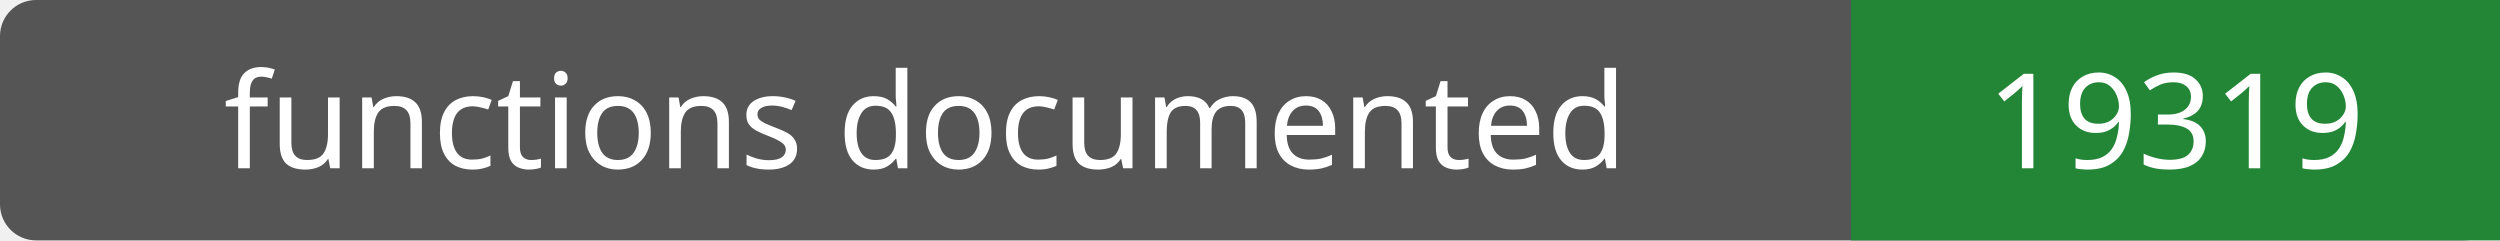
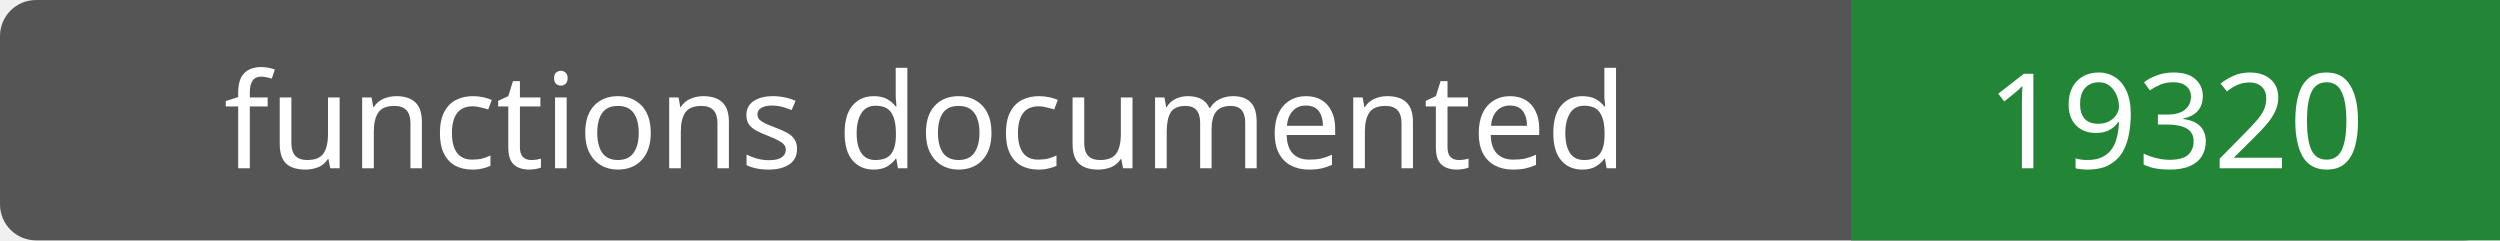
- <svg xmlns="http://www.w3.org/2000/svg" width="208" height="20" role="img" aria-label="functions documented: 19319">
+ <svg xmlns="http://www.w3.org/2000/svg" width="208" height="20" role="img" aria-label="functions documented: 19320">
  <rect width="208" height="20" rx="3" fill="#555" />
  <path fill="#238636" d="M154 0h54v20H154z" />
  <g fill="#fff" text-anchor="middle" font-family="Verdana,sans-serif" font-size="11">
    <text x="77.0" y="14">functions documented</text>
-     <text x="181.0" y="14">19319</text>
+     <text x="181.0" y="14">19320</text>
  </g>
</svg>
